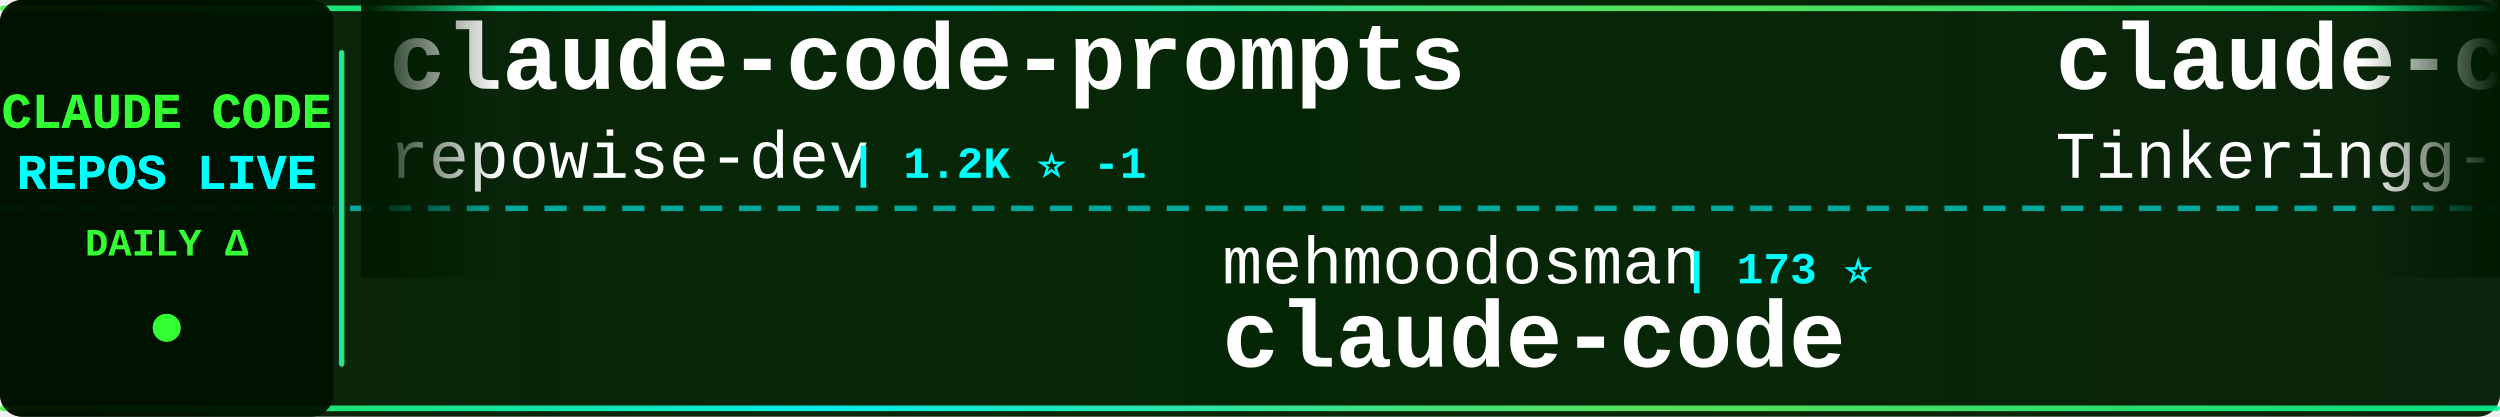
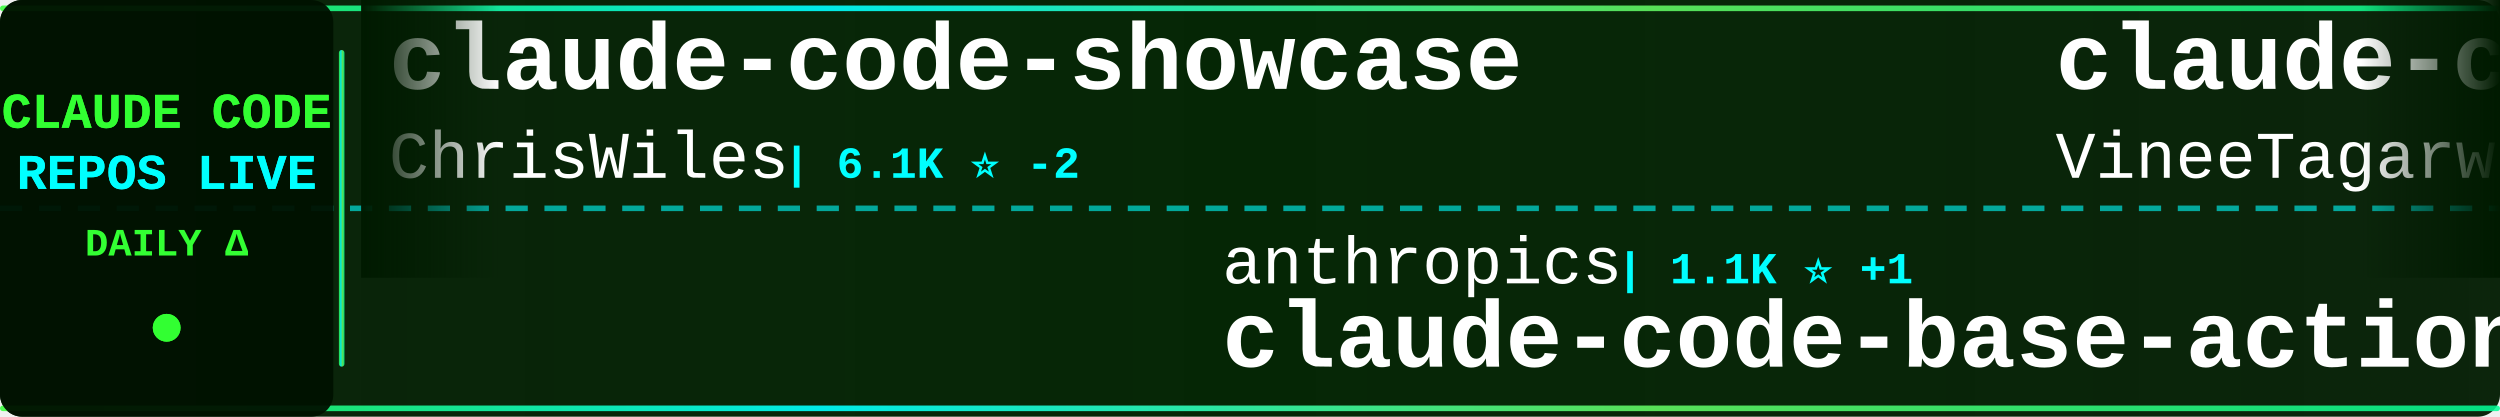
<svg xmlns="http://www.w3.org/2000/svg" width="900" height="150">
  <defs>
    <linearGradient id="tickerBg" x1="0%" y1="0%" x2="100%" y2="0%">
      <stop offset="0%" style="stop-color:#001a00;stop-opacity:0.95" />
      <stop offset="50%" style="stop-color:#002200;stop-opacity:0.98" />
      <stop offset="100%" style="stop-color:#001a00;stop-opacity:0.95" />
    </linearGradient>
    <linearGradient id="borderGrad" x1="0%" y1="0%" x2="100%" y2="0%">
      <stop offset="0%" style="stop-color:#33ff33;stop-opacity:0.85">
        <animate attributeName="stop-opacity" values="0.85;1;0.85" dur="2s" repeatCount="indefinite" />
      </stop>
      <stop offset="33%" style="stop-color:#00ffff;stop-opacity:0.9">
        <animate attributeName="stop-opacity" values="0.9;1;0.9" dur="2.2s" repeatCount="indefinite" />
      </stop>
      <stop offset="66%" style="stop-color:#66ff66;stop-opacity:0.85">
        <animate attributeName="stop-opacity" values="0.85;1;0.85" dur="1.8s" repeatCount="indefinite" />
      </stop>
      <stop offset="100%" style="stop-color:#00ff99;stop-opacity:0.85">
        <animate attributeName="stop-opacity" values="0.85;1;0.85" dur="2s" repeatCount="indefinite" />
      </stop>
    </linearGradient>
    <filter id="textGlow">
      <feGaussianBlur stdDeviation="0.1" result="coloredBlur" />
      <feMerge>
        <feMergeNode in="coloredBlur" />
        <feMergeNode in="SourceGraphic" />
      </feMerge>
    </filter>
    <filter id="metricGlow">
      <feGaussianBlur stdDeviation="0.2" result="coloredBlur" />
      <feMerge>
        <feMergeNode in="coloredBlur" />
        <feMergeNode in="SourceGraphic" />
      </feMerge>
    </filter>
    <linearGradient id="leftFade" x1="0%" y1="0%" x2="100%" y2="0%">
      <stop offset="0%" style="stop-color:#001a00;stop-opacity:1" />
      <stop offset="100%" style="stop-color:#001a00;stop-opacity:0" />
    </linearGradient>
    <linearGradient id="rightFade" x1="0%" y1="0%" x2="100%" y2="0%">
      <stop offset="0%" style="stop-color:#001a00;stop-opacity:0" />
      <stop offset="100%" style="stop-color:#001a00;stop-opacity:1" />
    </linearGradient>
  </defs>
  <rect width="900" height="150" fill="url(#tickerBg)" rx="8" />
  <rect x="0" y="2" width="900" height="2" fill="url(#borderGrad)" rx="1" />
  <rect x="0" y="146" width="900" height="2" fill="url(#borderGrad)" rx="1" />
  <line x1="0" y1="75" x2="900" y2="75" stroke="#00ffff" stroke-width="2" stroke-dasharray="8 6" opacity="0.6" />
  <rect x="0" y="0" width="120" height="150" fill="#001100" opacity="0.95" rx="8" />
  <text x="60" y="46" font-family="'Courier New', monospace" font-size="18" font-weight="bold" fill="#33ff33" text-anchor="middle" filter="url(#textGlow)">
    CLAUDE CODE
  </text>
  <text x="60" y="68" font-family="'Courier New', monospace" font-size="18" font-weight="bold" fill="#00ffff" text-anchor="middle" filter="url(#textGlow)">
    REPOS LIVE
  </text>
  <text x="60" y="92" font-family="'Courier New', monospace" font-size="14" font-weight="bold" fill="#33ff33" text-anchor="middle">
    DAILY Δ
  </text>
  <circle cx="60" cy="118" r="5" fill="#33ff33" filter="url(#metricGlow)">
    <animate attributeName="r" values="4;6;4" dur="1.5s" repeatCount="indefinite" />
    <animate attributeName="opacity" values="0.6;1;0.6" dur="1.5s" repeatCount="indefinite" />
  </circle>
  <rect x="122" y="18" width="2" height="114" fill="url(#borderGrad)" rx="1" />
  <clipPath id="tickerClip">
    <rect x="130" y="0" width="770" height="150" />
  </clipPath>
  <g clip-path="url(#tickerClip)">
    <g id="tickerItems">
      <animateTransform attributeName="transform" attributeType="XML" type="translate" from="0 0" to="-3000 0" dur="54s" repeatCount="indefinite" />
      <g transform="translate(0, 0)">
-         <text x="140" y="32" font-family="'Courier New', monospace" font-size="34" font-weight="bold" fill="#ffffff">claude-code-prompts</text>
-         <text x="140" y="64" font-family="'Courier New', monospace" font-size="24" font-weight="normal" fill="#ffffff" opacity="1.0">repowise-dev</text>
-         <text x="306" y="64" font-family="'Courier New', monospace" font-size="16" font-weight="bold" fill="#00ffff"> | 1.2K ⭐ -1</text>
+         <text x="140" y="32" font-family="'Courier New', monospace" font-size="34" font-weight="bold" fill="#ffffff">claude-code-showcase</text>
+         <text x="140" y="64" font-family="'Courier New', monospace" font-size="24" font-weight="normal" fill="#ffffff" opacity="1.0">ChrisWiles</text>
+         <text x="282" y="64" font-family="'Courier New', monospace" font-size="16" font-weight="bold" fill="#00ffff"> | 6.1K ⭐ -2</text>
      </g>
      <g transform="translate(300, 0)">
-         <text x="140" y="102" font-family="'Courier New', monospace" font-size="24" font-weight="normal" fill="#ffffff" opacity="1.0">mehmoodosman</text>
-         <text x="306" y="102" font-family="'Courier New', monospace" font-size="16" font-weight="bold" fill="#00ffff"> | 173 ⭐</text>
-         <text x="140" y="132" font-family="'Courier New', monospace" font-size="34" font-weight="bold" fill="#ffffff">claude-code</text>
+         <text x="140" y="102" font-family="'Courier New', monospace" font-size="24" font-weight="normal" fill="#ffffff" opacity="1.0">anthropics</text>
+         <text x="282" y="102" font-family="'Courier New', monospace" font-size="16" font-weight="bold" fill="#00ffff"> | 1.1K ⭐ +1</text>
+         <text x="140" y="132" font-family="'Courier New', monospace" font-size="34" font-weight="bold" fill="#ffffff">claude-code-base-action</text>
      </g>
      <g transform="translate(600, 0)">
        <text x="140" y="32" font-family="'Courier New', monospace" font-size="34" font-weight="bold" fill="#ffffff">claude-code</text>
-         <text x="140" y="64" font-family="'Courier New', monospace" font-size="24" font-weight="normal" fill="#ffffff" opacity="1.0">Tinkeringg-Lab</text>
-         <text x="330" y="64" font-family="'Courier New', monospace" font-size="16" font-weight="bold" fill="#00ffff"> | 217 ⭐</text>
+         <text x="140" y="64" font-family="'Courier New', monospace" font-size="24" font-weight="normal" fill="#ffffff" opacity="1.0">VineeTagarwaL-code</text>
+         <text x="378" y="64" font-family="'Courier New', monospace" font-size="16" font-weight="bold" fill="#00ffff"> | 272 ⭐</text>
      </g>
      <g transform="translate(900, 0)">
-         <text x="140" y="102" font-family="'Courier New', monospace" font-size="24" font-weight="normal" fill="#ffffff" opacity="1.0">Onewon</text>
-         <text x="234" y="102" font-family="'Courier New', monospace" font-size="16" font-weight="bold" fill="#00ffff"> | 182 ⭐</text>
+         <text x="140" y="102" font-family="'Courier New', monospace" font-size="24" font-weight="normal" fill="#ffffff" opacity="1.0">KPR111</text>
+         <text x="234" y="102" font-family="'Courier New', monospace" font-size="16" font-weight="bold" fill="#00ffff"> | 18 ⭐</text>
+         <text x="140" y="132" font-family="'Courier New', monospace" font-size="34" font-weight="bold" fill="#ffffff">Claude-Code</text>
+       </g>
+       <g transform="translate(1200, 0)">
+         <text x="140" y="32" font-family="'Courier New', monospace" font-size="34" font-weight="bold" fill="#ffffff">claude-code-video-toolki...</text>
+         <text x="140" y="64" font-family="'Courier New', monospace" font-size="24" font-weight="normal" fill="#ffffff" opacity="1.0">digitalsamba</text>
+         <text x="306" y="64" font-family="'Courier New', monospace" font-size="16" font-weight="bold" fill="#00ffff"> | 2.8K ⭐ +12</text>
+       </g>
+       <g transform="translate(1500, 0)">
+         <text x="140" y="102" font-family="'Courier New', monospace" font-size="24" font-weight="normal" fill="#ffffff" opacity="1.0">lowcortisolprogrammer</text>
+         <text x="414" y="102" font-family="'Courier New', monospace" font-size="16" font-weight="bold" fill="#00ffff"> | 170 ⭐</text>
        <text x="140" y="132" font-family="'Courier New', monospace" font-size="34" font-weight="bold" fill="#ffffff">claude-code</text>
      </g>
-       <g transform="translate(1200, 0)">
-         <text x="140" y="32" font-family="'Courier New', monospace" font-size="34" font-weight="bold" fill="#ffffff">claude-code-cli</text>
-         <text x="140" y="64" font-family="'Courier New', monospace" font-size="24" font-weight="normal" fill="#ffffff" opacity="1.0">huangserva</text>
-         <text x="282" y="64" font-family="'Courier New', monospace" font-size="16" font-weight="bold" fill="#00ffff"> | 633 ⭐</text>
-       </g>
-       <g transform="translate(1500, 0)">
-         <text x="140" y="102" font-family="'Courier New', monospace" font-size="24" font-weight="normal" fill="#ffffff" opacity="1.0">https-deeplearning-ai</text>
-         <text x="414" y="102" font-family="'Courier New', monospace" font-size="16" font-weight="bold" fill="#00ffff"> | 567 ⭐</text>
-         <text x="140" y="132" font-family="'Courier New', monospace" font-size="34" font-weight="bold" fill="#ffffff">sc-claude-code-files</text>
-       </g>
      <g transform="translate(1800, 0)">
-         <text x="140" y="32" font-family="'Courier New', monospace" font-size="34" font-weight="bold" fill="#ffffff">claude-code-source</text>
-         <text x="140" y="64" font-family="'Courier New', monospace" font-size="24" font-weight="normal" fill="#ffffff" opacity="1.0">AprilNEA</text>
-         <text x="258" y="64" font-family="'Courier New', monospace" font-size="16" font-weight="bold" fill="#00ffff"> | 393 ⭐</text>
+         <text x="140" y="32" font-family="'Courier New', monospace" font-size="34" font-weight="bold" fill="#ffffff">claude_code_src</text>
+         <text x="140" y="64" font-family="'Courier New', monospace" font-size="24" font-weight="normal" fill="#ffffff" opacity="1.0">ponponon</text>
+         <text x="258" y="64" font-family="'Courier New', monospace" font-size="16" font-weight="bold" fill="#00ffff"> | 2.3K ⭐</text>
      </g>
      <g transform="translate(2100, 0)">
-         <text x="140" y="102" font-family="'Courier New', monospace" font-size="24" font-weight="normal" fill="#ffffff" opacity="1.0">xu-xiang</text>
-         <text x="258" y="102" font-family="'Courier New', monospace" font-size="16" font-weight="bold" fill="#00ffff"> | 2.0K ⭐</text>
-         <text x="140" y="132" font-family="'Courier New', monospace" font-size="34" font-weight="bold" fill="#ffffff">everything-claude-code-z...</text>
+         <text x="140" y="102" font-family="'Courier New', monospace" font-size="24" font-weight="normal" fill="#ffffff" opacity="1.0">beilingcc</text>
+         <text x="270" y="102" font-family="'Courier New', monospace" font-size="16" font-weight="bold" fill="#00ffff"> | 104 ⭐</text>
+         <text x="140" y="132" font-family="'Courier New', monospace" font-size="34" font-weight="bold" fill="#ffffff">claude-code</text>
      </g>
      <g transform="translate(2400, 0)">
-         <text x="140" y="32" font-family="'Courier New', monospace" font-size="34" font-weight="bold" fill="#ffffff">claude-code-from-scratch</text>
-         <text x="140" y="64" font-family="'Courier New', monospace" font-size="24" font-weight="normal" fill="#ffffff" opacity="1.0">Windy3f3f3f3f</text>
-         <text x="318" y="64" font-family="'Courier New', monospace" font-size="16" font-weight="bold" fill="#00ffff"> | 2.8K ⭐</text>
+         <text x="140" y="32" font-family="'Courier New', monospace" font-size="34" font-weight="bold" fill="#ffffff">edmunds-claude-code</text>
+         <text x="140" y="64" font-family="'Courier New', monospace" font-size="24" font-weight="normal" fill="#ffffff" opacity="1.0">edmund-io</text>
+         <text x="270" y="64" font-family="'Courier New', monospace" font-size="16" font-weight="bold" fill="#00ffff"> | 1.5K ⭐</text>
      </g>
      <g transform="translate(2700, 0)">
-         <text x="140" y="102" font-family="'Courier New', monospace" font-size="24" font-weight="normal" fill="#ffffff" opacity="1.0">andrew-kramer-inno</text>
-         <text x="378" y="102" font-family="'Courier New', monospace" font-size="16" font-weight="bold" fill="#00ffff"> | 595 ⭐</text>
-         <text x="140" y="132" font-family="'Courier New', monospace" font-size="34" font-weight="bold" fill="#ffffff">claude-code-source-build</text>
+         <text x="140" y="102" font-family="'Courier New', monospace" font-size="24" font-weight="normal" fill="#ffffff" opacity="1.0">xorespesp</text>
+         <text x="270" y="102" font-family="'Courier New', monospace" font-size="16" font-weight="bold" fill="#00ffff"> | 230 ⭐</text>
+         <text x="140" y="132" font-family="'Courier New', monospace" font-size="34" font-weight="bold" fill="#ffffff">claude-code</text>
      </g>
      <g transform="translate(3000, 0)">
-         <text x="140" y="32" font-family="'Courier New', monospace" font-size="34" font-weight="bold" fill="#ffffff">claude-code-prompts</text>
-         <text x="140" y="64" font-family="'Courier New', monospace" font-size="24" font-weight="normal" fill="#ffffff" opacity="1.0">repowise-dev</text>
-         <text x="306" y="64" font-family="'Courier New', monospace" font-size="16" font-weight="bold" fill="#00ffff"> | 1.2K ⭐ -1</text>
+         <text x="140" y="32" font-family="'Courier New', monospace" font-size="34" font-weight="bold" fill="#ffffff">claude-code-showcase</text>
+         <text x="140" y="64" font-family="'Courier New', monospace" font-size="24" font-weight="normal" fill="#ffffff" opacity="1.0">ChrisWiles</text>
+         <text x="282" y="64" font-family="'Courier New', monospace" font-size="16" font-weight="bold" fill="#00ffff"> | 6.1K ⭐ -2</text>
      </g>
      <g transform="translate(3300, 0)">
-         <text x="140" y="102" font-family="'Courier New', monospace" font-size="24" font-weight="normal" fill="#ffffff" opacity="1.0">mehmoodosman</text>
-         <text x="306" y="102" font-family="'Courier New', monospace" font-size="16" font-weight="bold" fill="#00ffff"> | 173 ⭐</text>
-         <text x="140" y="132" font-family="'Courier New', monospace" font-size="34" font-weight="bold" fill="#ffffff">claude-code</text>
+         <text x="140" y="102" font-family="'Courier New', monospace" font-size="24" font-weight="normal" fill="#ffffff" opacity="1.0">anthropics</text>
+         <text x="282" y="102" font-family="'Courier New', monospace" font-size="16" font-weight="bold" fill="#00ffff"> | 1.1K ⭐ +1</text>
+         <text x="140" y="132" font-family="'Courier New', monospace" font-size="34" font-weight="bold" fill="#ffffff">claude-code-base-action</text>
      </g>
      <g transform="translate(3600, 0)">
        <text x="140" y="32" font-family="'Courier New', monospace" font-size="34" font-weight="bold" fill="#ffffff">claude-code</text>
-         <text x="140" y="64" font-family="'Courier New', monospace" font-size="24" font-weight="normal" fill="#ffffff" opacity="1.0">Tinkeringg-Lab</text>
-         <text x="330" y="64" font-family="'Courier New', monospace" font-size="16" font-weight="bold" fill="#00ffff"> | 217 ⭐</text>
+         <text x="140" y="64" font-family="'Courier New', monospace" font-size="24" font-weight="normal" fill="#ffffff" opacity="1.0">VineeTagarwaL-code</text>
+         <text x="378" y="64" font-family="'Courier New', monospace" font-size="16" font-weight="bold" fill="#00ffff"> | 272 ⭐</text>
      </g>
      <g transform="translate(3900, 0)">
-         <text x="140" y="102" font-family="'Courier New', monospace" font-size="24" font-weight="normal" fill="#ffffff" opacity="1.0">Onewon</text>
-         <text x="234" y="102" font-family="'Courier New', monospace" font-size="16" font-weight="bold" fill="#00ffff"> | 182 ⭐</text>
-         <text x="140" y="132" font-family="'Courier New', monospace" font-size="34" font-weight="bold" fill="#ffffff">claude-code</text>
+         <text x="140" y="102" font-family="'Courier New', monospace" font-size="24" font-weight="normal" fill="#ffffff" opacity="1.0">KPR111</text>
+         <text x="234" y="102" font-family="'Courier New', monospace" font-size="16" font-weight="bold" fill="#00ffff"> | 18 ⭐</text>
+         <text x="140" y="132" font-family="'Courier New', monospace" font-size="34" font-weight="bold" fill="#ffffff">Claude-Code</text>
      </g>
    </g>
  </g>
  <rect x="130" y="0" width="50" height="100" fill="url(#leftFade)" />
  <rect x="850" y="0" width="50" height="100" fill="url(#rightFade)" />
</svg>
